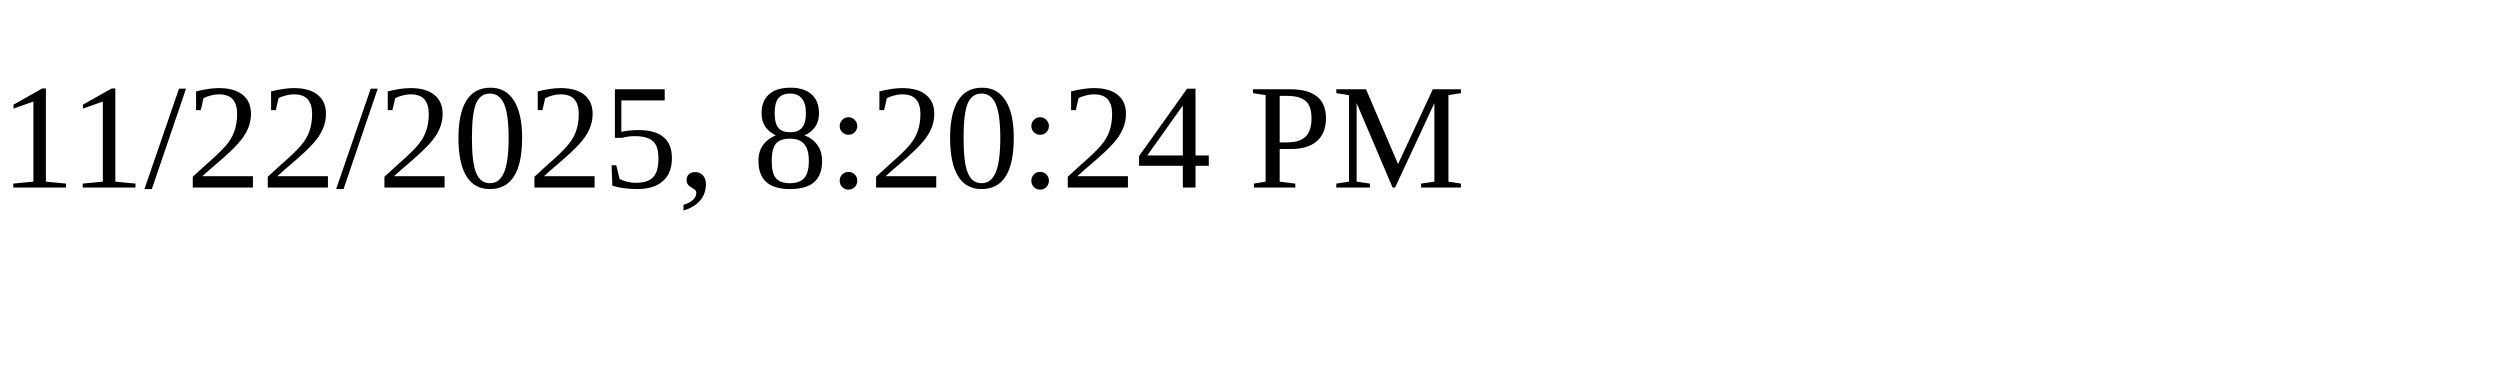
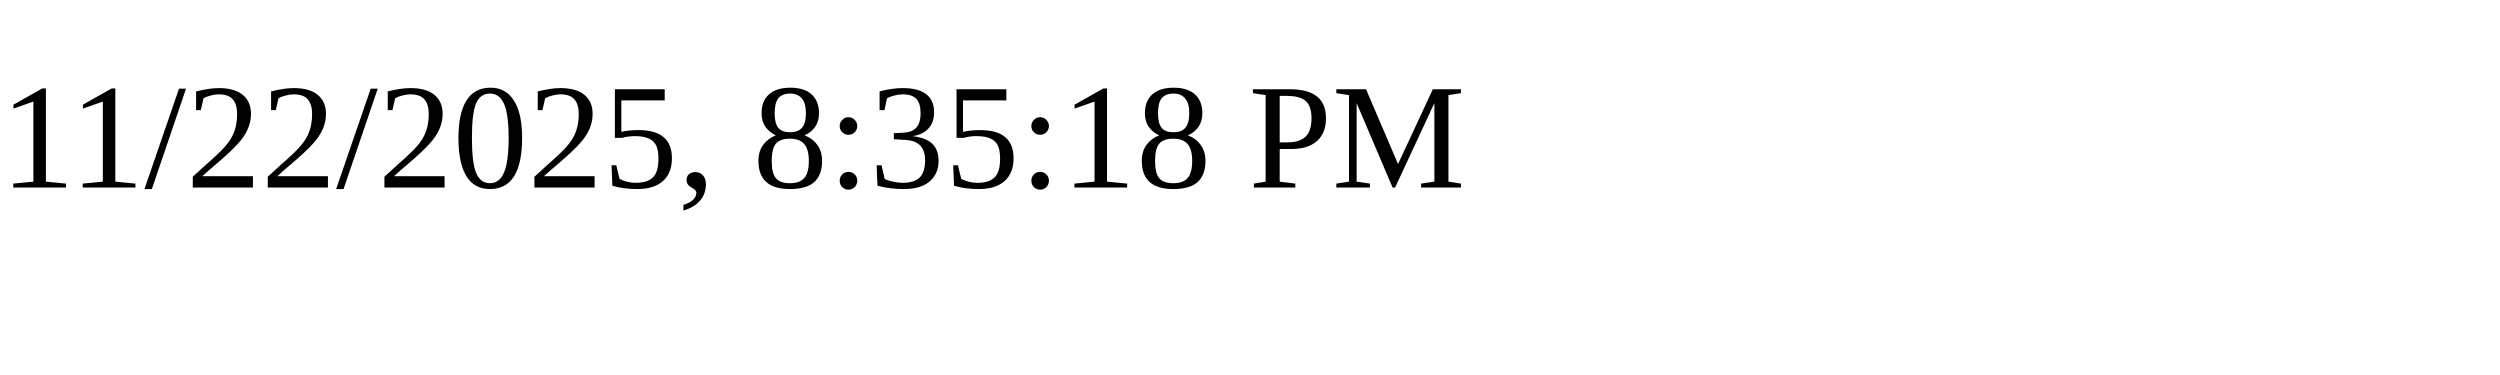
<svg xmlns="http://www.w3.org/2000/svg" height="30" width="200">
-   <text x="0" y="15">11/22/2025, 8:20:24 PM</text>
+   <text x="0" y="15">11/22/2025, 8:35:18 PM</text>
</svg>
